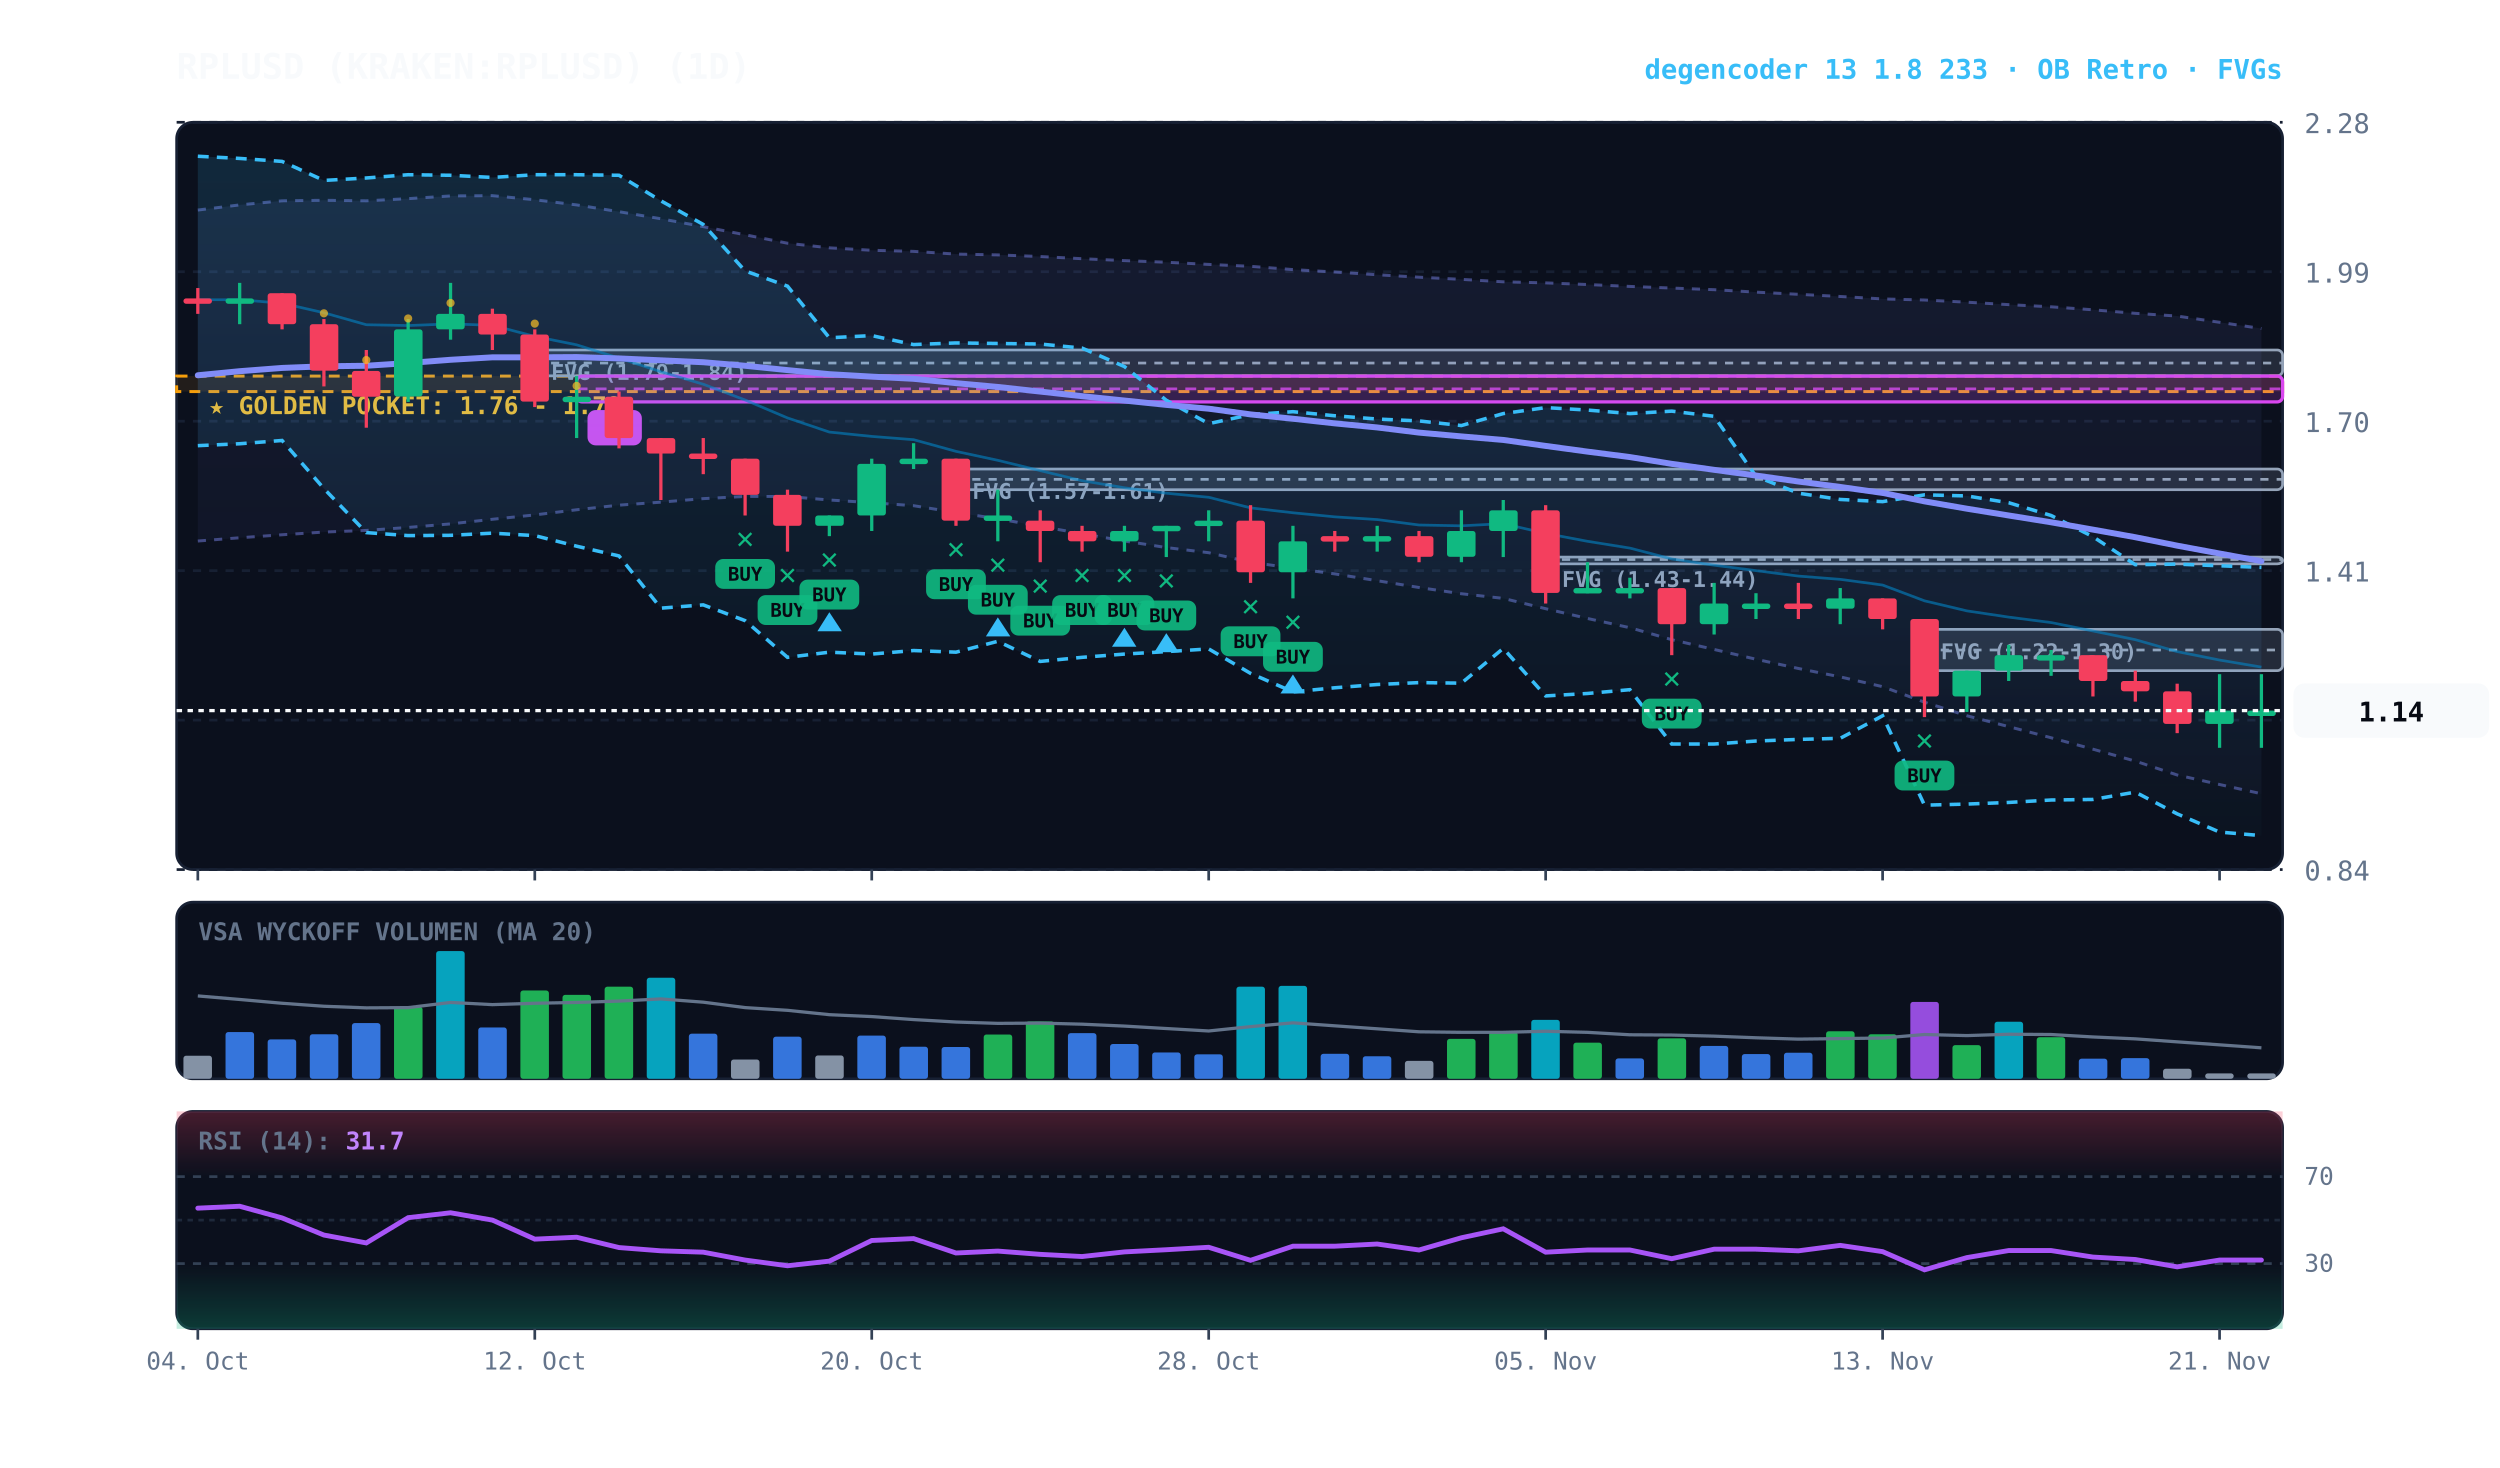
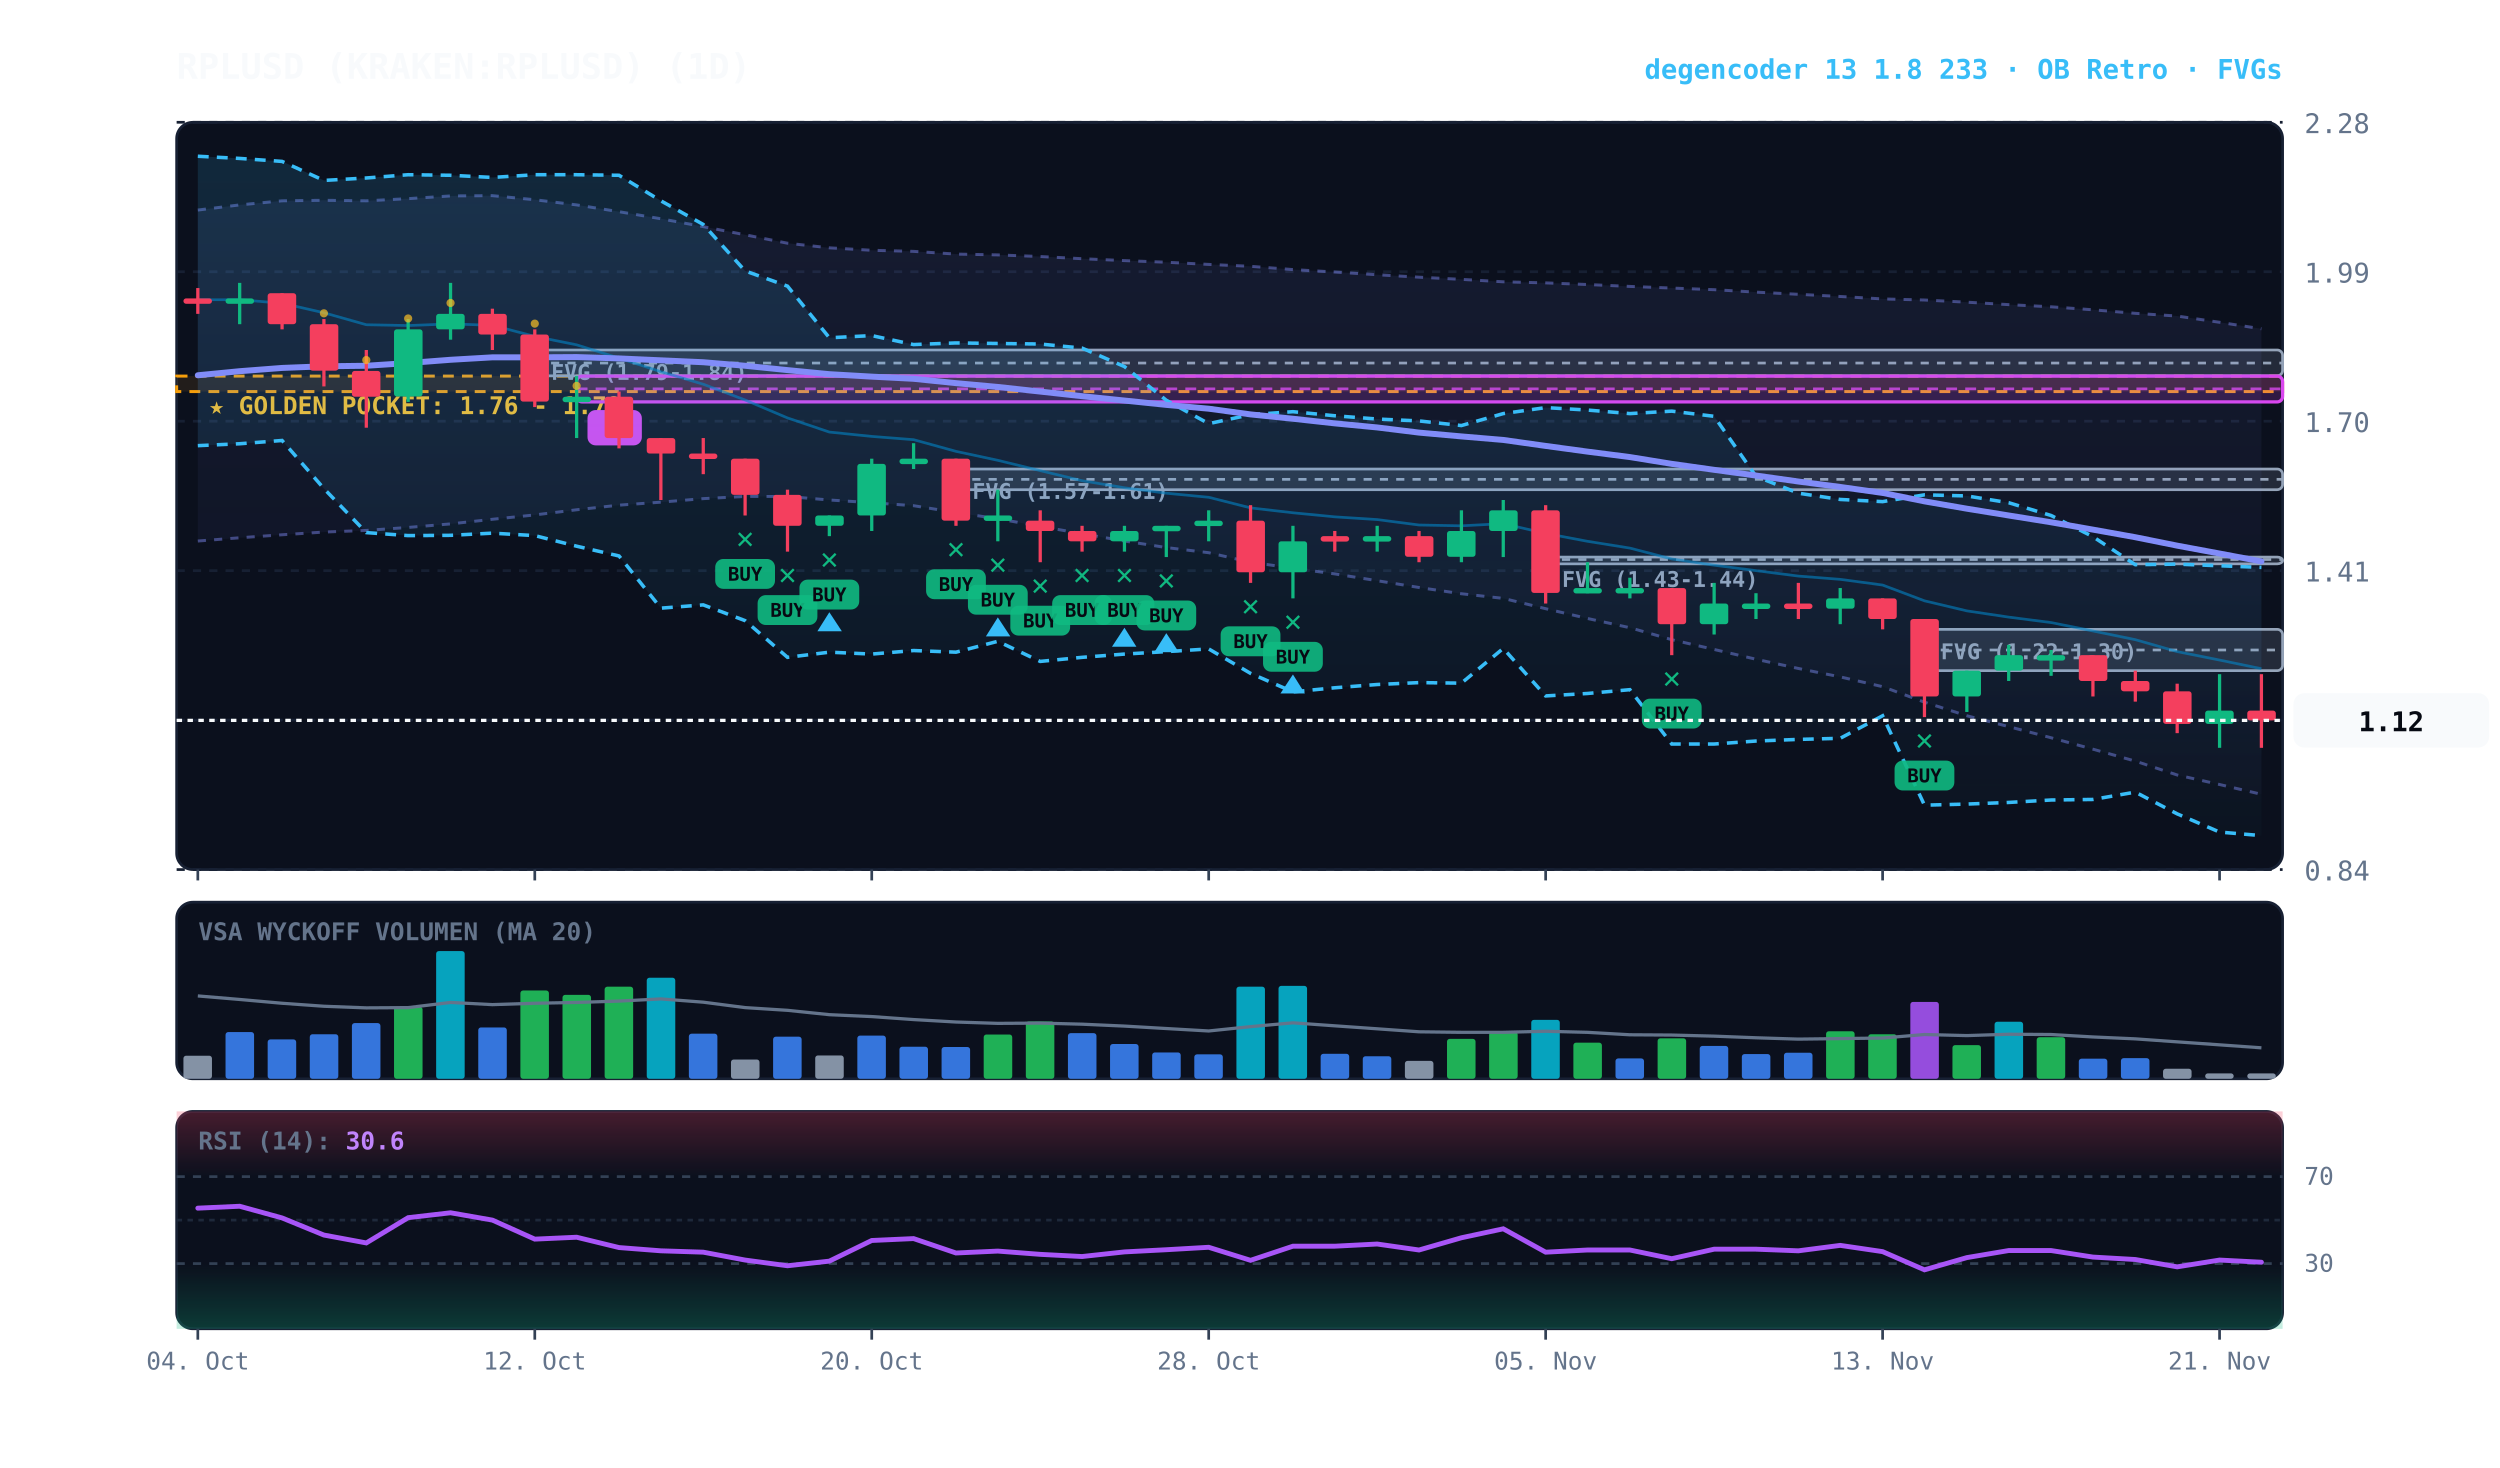
<svg xmlns="http://www.w3.org/2000/svg" viewBox="0 0 920 540" width="100%" height="100%" style="background:#070a13; font-family:'JetBrains Mono', monospace;">
  <defs>
    <linearGradient id="cloud-grad" x1="0%" y1="0%" x2="0%" y2="100%">
      <stop offset="0%" stop-color="#38bdf8" stop-opacity="0.14" />
      <stop offset="100%" stop-color="#38bdf8" stop-opacity="0.02" />
    </linearGradient>
    <linearGradient id="rfe-cloud" x1="0%" y1="0%" x2="0%" y2="100%">
      <stop offset="0%" stop-color="#818cf8" stop-opacity="0.09" />
      <stop offset="100%" stop-color="#818cf8" stop-opacity="0.02" />
    </linearGradient>
    <linearGradient id="rsi-overbought" x1="0%" y1="0%" x2="0%" y2="100%">
      <stop offset="0%" stop-color="#f43f5e" stop-opacity="0.25" />
      <stop offset="100%" stop-color="#f43f5e" stop-opacity="0.0" />
    </linearGradient>
    <linearGradient id="rsi-oversold" x1="0%" y1="0%" x2="0%" y2="100%">
      <stop offset="0%" stop-color="#10b981" stop-opacity="0.0" />
      <stop offset="100%" stop-color="#10b981" stop-opacity="0.25" />
    </linearGradient>
  </defs>
  <rect x="65" y="45" width="775" height="275" fill="#0b101d" rx="6" stroke="#172033" stroke-width="1" />
  <rect x="65" y="332" width="775" height="65" fill="#0b101d" rx="6" stroke="#172033" stroke-width="1" />
  <rect x="65" y="409" width="775" height="80" fill="#0b101d" rx="6" stroke="#172033" stroke-width="1" />
  <line x1="65" y1="320.0" x2="840" y2="320.0" stroke="#172033" stroke-dasharray="3,3" stroke-width="1" />
  <text x="848" y="324.0" fill="#64748b" font-size="10" text-anchor="start">0.84</text>
  <line x1="65" y1="265.0" x2="840" y2="265.0" stroke="#172033" stroke-dasharray="3,3" stroke-width="1" />
  <text x="848" y="269.0" fill="#64748b" font-size="10" text-anchor="start">1.12</text>
  <line x1="65" y1="210.0" x2="840" y2="210.0" stroke="#172033" stroke-dasharray="3,3" stroke-width="1" />
  <text x="848" y="214.0" fill="#64748b" font-size="10" text-anchor="start">1.41</text>
  <line x1="65" y1="155.0" x2="840" y2="155.0" stroke="#172033" stroke-dasharray="3,3" stroke-width="1" />
  <text x="848" y="159.0" fill="#64748b" font-size="10" text-anchor="start">1.70</text>
  <line x1="65" y1="100.0" x2="840" y2="100.0" stroke="#172033" stroke-dasharray="3,3" stroke-width="1" />
  <text x="848" y="104.0" fill="#64748b" font-size="10" text-anchor="start">1.99</text>
  <line x1="65" y1="45.0" x2="840" y2="45.0" stroke="#172033" stroke-dasharray="3,3" stroke-width="1" />
  <text x="848" y="49.0" fill="#64748b" font-size="10" text-anchor="start">2.28</text>
  <rect x="65" y="138.4" width="775" height="5.7" fill="rgba(245, 158, 11, 0.10)" stroke="#f59e0b" stroke-dasharray="4,3" stroke-width="1.1" />
  <text x="77" y="152.4" fill="#fbbf24" font-size="9" font-weight="bold">★ GOLDEN POCKET: 1.76 - 1.79</text>
  <rect x="708.2" y="231.6" width="131.8" height="15.2" fill="rgba(148, 163, 184, 0.18)" stroke="#94a3b8" stroke-width="1" rx="2" />
  <line x1="708.2" y1="239.2" x2="840" y2="239.2" stroke="#94a3b8" stroke-dasharray="3,3" stroke-width="1" />
  <text x="714.2" y="242.6" fill="#94a3b8" font-size="8" font-weight="bold">FVG (1.22-1.30)</text>
  <rect x="568.8" y="205.0" width="271.2" height="2.5" fill="rgba(148, 163, 184, 0.18)" stroke="#94a3b8" stroke-width="1" rx="2" />
  <line x1="568.8" y1="205.9" x2="840" y2="205.9" stroke="#94a3b8" stroke-dasharray="3,3" stroke-width="1" />
  <text x="574.8" y="216.0" fill="#94a3b8" font-size="8" font-weight="bold">FVG (1.43-1.44)</text>
  <rect x="351.8" y="172.6" width="488.2" height="7.6" fill="rgba(148, 163, 184, 0.18)" stroke="#94a3b8" stroke-width="1" rx="2" />
  <line x1="351.8" y1="176.4" x2="840" y2="176.4" stroke="#94a3b8" stroke-dasharray="3,3" stroke-width="1" />
  <text x="357.8" y="183.6" fill="#94a3b8" font-size="8" font-weight="bold">FVG (1.57-1.61)</text>
  <rect x="196.8" y="128.8" width="643.2" height="9.5" fill="rgba(148, 163, 184, 0.18)" stroke="#94a3b8" stroke-width="1" rx="2" />
  <line x1="196.8" y1="133.6" x2="840" y2="133.6" stroke="#94a3b8" stroke-dasharray="3,3" stroke-width="1" />
  <text x="202.8" y="139.8" fill="#94a3b8" font-size="8" font-weight="bold">FVG (1.79-1.84)</text>
  <rect x="212.2" y="138.4" width="627.8" height="9.5" fill="rgba(217, 70, 239, 0.18)" stroke="#d946ef" stroke-width="1.2" rx="2" />
  <line x1="212.2" y1="143.1" x2="840" y2="143.1" stroke="#d946ef" stroke-dasharray="4,3" stroke-width="1.0" opacity="0.8" />
  <rect x="216.2" y="150.9" width="20" height="13" fill="#d946ef" rx="3" />
  <text x="226.2" y="160.9" fill="#070a13" font-size="8" font-weight="bold" text-anchor="middle">B</text>
-   <polygon points="72.8,77.3 88.2,75.4 103.8,73.9 119.2,73.7 134.8,73.9 150.2,73.1 165.8,72.1 181.2,72.0 196.8,73.5 212.2,75.4 227.8,77.9 243.2,80.5 258.8,83.4 274.2,86.4 289.8,89.5 305.2,91.2 320.8,92.1 336.2,92.5 351.8,93.5 367.2,93.8 382.8,94.4 398.2,95.2 413.8,95.9 429.2,96.5 444.8,97.3 460.2,98.0 475.8,99.2 491.2,100.1 506.8,101.1 522.2,102.0 537.8,102.8 553.2,103.7 568.8,104.1 584.2,104.7 599.8,105.4 615.2,106.0 630.8,106.6 646.2,107.5 661.8,108.3 677.2,109.1 692.8,110.0 708.2,110.4 723.8,111.2 739.2,112.1 754.8,112.9 770.2,114.0 785.8,115.3 801.2,116.3 816.8,118.6 832.2,120.9 832.2,292.1 816.8,288.7 801.2,285.2 785.8,280.1 770.2,275.7 754.8,271.5 739.2,267.4 723.8,263.4 708.2,258.4 692.8,252.7 677.2,249.1 661.8,246.0 646.2,242.6 630.8,239.0 615.2,235.4 599.8,231.0 584.2,227.6 568.8,224.0 553.2,220.2 537.8,218.5 522.2,216.2 506.8,213.7 491.2,211.2 475.8,209.1 460.2,206.9 444.8,203.4 429.2,201.5 413.8,199.1 398.2,196.4 382.8,193.7 367.2,190.9 351.8,188.6 336.2,186.1 320.8,185.0 305.2,184.0 289.8,182.7 274.2,182.7 258.8,183.5 243.2,184.8 227.8,185.9 212.2,187.6 196.8,189.5 181.2,191.1 165.8,192.8 150.2,194.1 134.8,195.2 119.2,195.8 103.8,196.8 88.2,197.9 72.8,199.1" fill="url(#rfe-cloud)" />
-   <polyline points="72.8,77.3 88.2,75.4 103.8,73.9 119.2,73.7 134.8,73.9 150.2,73.1 165.8,72.1 181.2,72.0 196.8,73.5 212.2,75.4 227.8,77.9 243.2,80.5 258.8,83.4 274.2,86.4 289.8,89.5 305.2,91.2 320.8,92.1 336.2,92.5 351.8,93.5 367.2,93.8 382.8,94.4 398.2,95.2 413.8,95.9 429.2,96.5 444.8,97.3 460.2,98.0 475.8,99.2 491.2,100.1 506.8,101.1 522.2,102.0 537.8,102.8 553.2,103.7 568.8,104.1 584.2,104.7 599.8,105.4 615.2,106.0 630.8,106.6 646.2,107.5 661.8,108.3 677.2,109.1 692.8,110.0 708.2,110.4 723.8,111.2 739.2,112.1 754.8,112.9 770.2,114.0 785.8,115.3 801.2,116.3 816.8,118.6 832.2,120.9" fill="none" stroke="#818cf8" stroke-width="1.1" stroke-opacity="0.45" stroke-dasharray="3,3" />
-   <polyline points="72.8,199.1 88.2,197.9 103.8,196.8 119.2,195.8 134.8,195.2 150.2,194.1 165.8,192.8 181.2,191.1 196.8,189.5 212.2,187.6 227.8,185.9 243.2,184.8 258.8,183.5 274.2,182.7 289.8,182.7 305.2,184.0 320.8,185.0 336.2,186.1 351.8,188.6 367.2,190.9 382.8,193.7 398.2,196.4 413.8,199.1 429.2,201.5 444.8,203.4 460.2,206.9 475.8,209.1 491.2,211.2 506.8,213.7 522.2,216.2 537.8,218.5 553.2,220.2 568.8,224.0 584.2,227.6 599.8,231.0 615.2,235.4 630.8,239.0 646.2,242.6 661.8,246.0 677.2,249.1 692.8,252.7 708.2,258.4 723.8,263.4 739.2,267.4 754.8,271.5 770.2,275.7 785.8,280.1 801.2,285.2 816.8,288.7 832.2,292.1" fill="none" stroke="#818cf8" stroke-width="1.1" stroke-opacity="0.45" stroke-dasharray="3,3" />
+   <polygon points="72.8,77.3 88.2,75.4 103.8,73.9 119.2,73.7 134.8,73.9 150.2,73.1 165.8,72.1 181.2,72.0 196.8,73.5 212.2,75.4 227.8,77.9 243.2,80.5 258.8,83.4 274.2,86.4 289.8,89.5 305.2,91.2 320.8,92.1 336.2,92.5 351.8,93.5 367.2,93.8 382.8,94.4 398.2,95.2 413.8,95.9 429.2,96.5 444.8,97.3 460.2,98.0 475.8,99.2 491.2,100.1 506.8,101.1 522.2,102.0 537.8,102.8 553.2,103.7 568.8,104.1 584.2,104.7 599.8,105.4 615.2,106.0 630.8,106.6 646.2,107.5 661.8,108.3 677.2,109.1 692.8,110.0 708.2,110.4 723.8,111.2 739.2,112.1 754.8,112.9 770.2,114.0 785.8,115.3 801.2,116.3 816.8,118.6 832.2,121.0 832.2,292.3 816.8,288.7 801.2,285.2 785.8,280.1 770.2,275.7 754.8,271.5 739.2,267.4 723.8,263.4 708.2,258.4 692.8,252.7 677.2,249.1 661.8,246.0 646.2,242.6 630.8,239.0 615.2,235.4 599.8,231.0 584.2,227.6 568.8,224.0 553.2,220.2 537.8,218.5 522.2,216.2 506.8,213.7 491.2,211.2 475.8,209.1 460.2,206.9 444.8,203.4 429.2,201.5 413.8,199.1 398.2,196.4 382.8,193.7 367.2,190.9 351.8,188.6 336.2,186.1 320.8,185.0 305.2,184.0 289.8,182.7 274.2,182.7 258.8,183.5 243.2,184.8 227.8,185.9 212.2,187.6 196.8,189.5 181.2,191.1 165.8,192.8 150.2,194.1 134.8,195.2 119.2,195.8 103.8,196.8 88.2,197.9 72.8,199.1" fill="url(#rfe-cloud)" />
+   <polyline points="72.8,77.3 88.2,75.4 103.8,73.9 119.2,73.7 134.8,73.9 150.2,73.1 165.8,72.1 181.2,72.0 196.8,73.5 212.2,75.4 227.8,77.9 243.2,80.5 258.8,83.4 274.2,86.4 289.8,89.5 305.2,91.2 320.8,92.1 336.2,92.5 351.8,93.5 367.2,93.8 382.8,94.4 398.2,95.2 413.8,95.9 429.2,96.5 444.8,97.3 460.2,98.0 475.8,99.2 491.2,100.1 506.8,101.1 522.2,102.0 537.8,102.8 553.2,103.7 568.8,104.1 584.2,104.7 599.8,105.4 615.2,106.0 630.8,106.6 646.2,107.5 661.8,108.3 677.2,109.1 692.8,110.0 708.2,110.4 723.8,111.2 739.2,112.1 754.8,112.9 770.2,114.0 785.8,115.3 801.2,116.3 816.8,118.6 832.2,121.0" fill="none" stroke="#818cf8" stroke-width="1.1" stroke-opacity="0.45" stroke-dasharray="3,3" />
+   <polyline points="72.8,199.1 88.2,197.9 103.8,196.8 119.2,195.8 134.8,195.2 150.2,194.1 165.8,192.8 181.2,191.1 196.8,189.5 212.2,187.6 227.8,185.9 243.2,184.8 258.8,183.5 274.2,182.7 289.8,182.7 305.2,184.0 320.8,185.0 336.2,186.1 351.8,188.6 367.2,190.9 382.8,193.7 398.2,196.4 413.8,199.1 429.2,201.5 444.8,203.4 460.2,206.9 475.8,209.1 491.2,211.2 506.8,213.7 522.2,216.2 537.8,218.5 553.2,220.2 568.8,224.0 584.2,227.6 599.8,231.0 615.2,235.4 630.8,239.0 646.2,242.6 661.8,246.0 677.2,249.1 692.8,252.7 708.2,258.4 723.8,263.4 739.2,267.4 754.8,271.5 770.2,275.7 785.8,280.1 801.2,285.2 816.8,288.7 832.2,292.3" fill="none" stroke="#818cf8" stroke-width="1.1" stroke-opacity="0.45" stroke-dasharray="3,3" />
  <polygon points="72.8,57.5 88.2,58.3 103.8,59.4 119.2,66.4 134.8,65.5 150.2,64.3 165.8,64.5 181.2,65.3 196.8,64.3 212.2,64.3 227.8,64.5 243.2,73.9 258.8,82.6 274.2,99.7 289.8,105.3 305.2,124.3 320.8,123.5 336.2,126.8 351.8,126.2 367.2,126.4 382.8,126.6 398.2,128.1 413.8,134.9 429.2,147.3 444.8,155.9 460.2,152.6 475.8,151.5 491.2,153.0 506.8,154.2 522.2,154.9 537.8,156.6 553.2,152.2 568.8,150.0 584.2,150.9 599.8,152.2 615.2,151.3 630.8,153.2 646.2,175.3 661.8,181.5 677.2,183.8 692.8,184.6 708.2,182.1 723.8,182.5 739.2,185.0 754.8,189.7 770.2,197.5 785.8,207.8 801.2,207.6 816.8,208.2 832.2,208.8 832.2,307.5 816.8,306.2 801.2,299.5 785.8,291.5 770.2,294.2 754.8,294.4 739.2,295.3 723.8,295.9 708.2,296.3 692.8,263.4 677.2,271.7 661.8,272.1 646.2,272.7 630.8,273.8 615.2,273.8 599.8,253.8 584.2,255.2 568.8,256.1 553.2,238.6 537.8,251.4 522.2,251.2 506.8,251.9 491.2,253.1 475.8,254.6 460.2,247.8 444.8,238.8 429.2,239.8 413.8,240.7 398.2,241.9 382.8,243.4 367.2,236.0 351.8,240.0 336.2,239.4 320.8,240.7 305.2,240.0 289.8,241.9 274.2,228.4 258.8,222.6 243.2,223.8 227.8,204.6 212.2,201.0 196.8,197.1 181.2,196.2 165.8,197.0 150.2,197.1 134.8,196.0 119.2,179.8 103.8,162.1 88.2,163.3 72.8,164.0" fill="url(#cloud-grad)" />
  <polyline points="72.8,57.5 88.2,58.3 103.8,59.4 119.2,66.4 134.8,65.5 150.2,64.3 165.8,64.5 181.2,65.3 196.8,64.3 212.2,64.3 227.8,64.5 243.2,73.9 258.8,82.6 274.2,99.7 289.8,105.3 305.2,124.3 320.8,123.5 336.2,126.8 351.8,126.2 367.2,126.4 382.8,126.6 398.2,128.1 413.8,134.9 429.2,147.3 444.8,155.9 460.2,152.6 475.8,151.5 491.2,153.0 506.8,154.2 522.2,154.9 537.8,156.6 553.2,152.2 568.8,150.0 584.2,150.9 599.8,152.2 615.2,151.3 630.8,153.2 646.2,175.3 661.8,181.5 677.2,183.8 692.8,184.6 708.2,182.1 723.8,182.5 739.2,185.0 754.8,189.7 770.2,197.5 785.8,207.8 801.2,207.6 816.8,208.2 832.2,208.8" fill="none" stroke="#38bdf8" stroke-width="1.3" stroke-dasharray="4,3" />
  <polyline points="72.8,164.0 88.2,163.3 103.8,162.1 119.2,179.8 134.8,196.0 150.2,197.1 165.8,197.0 181.2,196.2 196.8,197.1 212.2,201.0 227.8,204.6 243.2,223.8 258.8,222.6 274.2,228.4 289.8,241.9 305.2,240.0 320.8,240.7 336.2,239.4 351.8,240.0 367.2,236.0 382.8,243.4 398.2,241.9 413.8,240.7 429.2,239.8 444.8,238.8 460.2,247.8 475.8,254.6 491.2,253.1 506.8,251.9 522.2,251.2 537.8,251.4 553.2,238.6 568.8,256.1 584.2,255.2 599.8,253.8 615.2,273.8 630.8,273.8 646.2,272.7 661.8,272.1 677.2,271.7 692.8,263.4 708.2,296.3 723.8,295.9 739.2,295.3 754.8,294.4 770.2,294.2 785.8,291.5 801.2,299.5 816.8,306.2 832.2,307.5" fill="none" stroke="#38bdf8" stroke-width="1.3" stroke-dasharray="4,3" />
-   <polyline points="72.8,110.3 88.2,110.3 103.8,111.6 119.2,115.1 134.8,119.5 150.2,119.8 165.8,119.2 181.2,119.7 196.8,123.8 212.2,126.9 227.8,131.8 243.2,136.8 258.8,141.4 274.2,147.2 289.8,153.8 305.2,159.0 320.8,160.6 336.2,161.8 351.8,166.1 367.2,169.4 382.8,173.2 398.2,176.9 413.8,179.5 429.2,181.5 444.8,183.0 460.2,186.9 475.8,188.7 491.2,190.2 506.8,191.2 522.2,193.2 537.8,193.5 553.2,192.7 568.8,196.3 584.2,199.2 599.8,201.7 615.2,205.7 630.8,208.0 646.2,210.0 661.8,212.0 677.2,213.2 692.8,215.3 708.2,221.1 723.8,224.8 739.2,227.1 754.8,229.1 770.2,232.2 785.8,235.4 801.2,239.8 816.8,242.9 832.2,245.5" fill="none" stroke="#0284c7" stroke-width="1.0" stroke-opacity="0.6" />
-   <polyline points="72.8,138.1 88.2,136.6 103.8,135.4 119.2,134.8 134.8,134.6 150.2,133.6 165.8,132.4 181.2,131.5 196.8,131.5 212.2,131.4 227.8,131.9 243.2,132.6 258.8,133.3 274.2,134.6 289.8,136.2 305.2,137.7 320.8,138.6 336.2,139.4 351.8,141.0 367.2,142.4 382.8,144.1 398.2,145.8 413.8,147.4 429.2,149.0 444.8,150.4 460.2,152.5 475.8,154.1 491.2,155.8 506.8,157.3 522.2,159.2 537.8,160.6 553.2,161.9 568.8,164.1 584.2,166.2 599.8,168.2 615.2,170.7 630.8,172.9 646.2,175.0 661.8,177.2 677.2,179.2 692.8,181.4 708.2,184.5 723.8,187.2 739.2,189.7 754.8,192.2 770.2,194.9 785.8,197.7 801.2,200.8 816.8,203.7 832.2,206.5" fill="none" stroke="#818cf8" stroke-width="2.2" stroke-linecap="round" />
+   <polyline points="72.8,110.3 88.2,110.3 103.8,111.6 119.2,115.1 134.8,119.5 150.2,119.8 165.8,119.2 181.2,119.7 196.8,123.8 212.2,126.9 227.8,131.8 243.2,136.8 258.8,141.4 274.2,147.2 289.8,153.8 305.2,159.0 320.8,160.6 336.2,161.8 351.8,166.1 367.2,169.4 382.8,173.2 398.2,176.9 413.8,179.5 429.2,181.5 444.8,183.0 460.2,186.9 475.8,188.7 491.2,190.2 506.8,191.2 522.2,193.2 537.8,193.5 553.2,192.7 568.8,196.3 584.2,199.2 599.8,201.7 615.2,205.7 630.8,208.0 646.2,210.0 661.8,212.0 677.2,213.2 692.8,215.3 708.2,221.1 723.8,224.8 739.2,227.1 754.8,229.1 770.2,232.2 785.8,235.4 801.2,239.8 816.8,242.9 832.2,246.1" fill="none" stroke="#0284c7" stroke-width="1.0" stroke-opacity="0.6" />
+   <polyline points="72.8,138.1 88.2,136.6 103.8,135.4 119.2,134.8 134.8,134.6 150.2,133.6 165.8,132.4 181.2,131.5 196.8,131.5 212.2,131.4 227.8,131.9 243.2,132.6 258.8,133.3 274.2,134.6 289.8,136.2 305.2,137.7 320.8,138.6 336.2,139.4 351.8,141.0 367.2,142.4 382.8,144.1 398.2,145.8 413.8,147.4 429.2,149.0 444.8,150.4 460.2,152.5 475.8,154.1 491.2,155.8 506.8,157.3 522.2,159.2 537.8,160.6 553.2,161.9 568.8,164.1 584.2,166.2 599.8,168.2 615.2,170.7 630.8,172.9 646.2,175.0 661.8,177.2 677.2,179.2 692.8,181.4 708.2,184.5 723.8,187.2 739.2,189.7 754.8,192.2 770.2,194.9 785.8,197.7 801.2,200.8 816.8,203.7 832.2,206.6" fill="none" stroke="#818cf8" stroke-width="2.2" stroke-linecap="round" />
  <line x1="72.8" y1="106.0" x2="72.8" y2="115.5" stroke="#f43f5e" stroke-width="1.2" />
  <rect x="67.5" y="109.8" width="10.5" height="2.0" fill="#f43f5e" rx="1" />
  <line x1="88.2" y1="104.1" x2="88.2" y2="119.3" stroke="#10b981" stroke-width="1.2" />
  <rect x="83.0" y="109.8" width="10.5" height="2.0" fill="#10b981" rx="1" />
  <line x1="103.8" y1="107.9" x2="103.8" y2="121.2" stroke="#f43f5e" stroke-width="1.2" />
  <rect x="98.5" y="107.9" width="10.5" height="11.4" fill="#f43f5e" rx="1" />
  <line x1="119.2" y1="117.4" x2="119.2" y2="142.2" stroke="#f43f5e" stroke-width="1.2" />
  <rect x="114.0" y="119.3" width="10.5" height="17.1" fill="#f43f5e" rx="1" />
  <circle cx="119.2" cy="115.3" r="1.5" fill="#fbbf24" opacity="0.7" />
  <line x1="134.8" y1="128.8" x2="134.8" y2="157.4" stroke="#f43f5e" stroke-width="1.2" />
  <rect x="129.5" y="136.5" width="10.5" height="9.5" fill="#f43f5e" rx="1" />
  <circle cx="134.8" cy="132.5" r="1.5" fill="#fbbf24" opacity="0.7" />
  <line x1="150.2" y1="117.4" x2="150.2" y2="147.9" stroke="#10b981" stroke-width="1.2" />
  <rect x="145.0" y="121.2" width="10.5" height="24.7" fill="#10b981" rx="1" />
  <circle cx="150.2" cy="117.2" r="1.5" fill="#fbbf24" opacity="0.7" />
  <line x1="165.8" y1="104.1" x2="165.8" y2="125.0" stroke="#10b981" stroke-width="1.2" />
  <rect x="160.5" y="115.5" width="10.5" height="5.7" fill="#10b981" rx="1" />
  <circle cx="165.8" cy="111.5" r="1.5" fill="#fbbf24" opacity="0.7" />
  <line x1="181.2" y1="113.6" x2="181.2" y2="128.8" stroke="#f43f5e" stroke-width="1.2" />
  <rect x="176.0" y="115.5" width="10.5" height="7.6" fill="#f43f5e" rx="1" />
  <line x1="196.8" y1="121.2" x2="196.8" y2="149.8" stroke="#f43f5e" stroke-width="1.2" />
  <rect x="191.5" y="123.1" width="10.5" height="24.7" fill="#f43f5e" rx="1" />
  <circle cx="196.8" cy="119.1" r="1.5" fill="#fbbf24" opacity="0.7" />
  <line x1="212.2" y1="138.4" x2="212.2" y2="161.2" stroke="#10b981" stroke-width="1.2" />
  <rect x="207.0" y="146.0" width="10.5" height="2.0" fill="#10b981" rx="1" />
  <circle cx="212.2" cy="142.0" r="1.5" fill="#fbbf24" opacity="0.7" />
  <line x1="227.8" y1="144.1" x2="227.8" y2="165.0" stroke="#f43f5e" stroke-width="1.2" />
  <rect x="222.5" y="146.0" width="10.5" height="15.2" fill="#f43f5e" rx="1" />
  <line x1="243.2" y1="161.2" x2="243.2" y2="184.0" stroke="#f43f5e" stroke-width="1.2" />
  <rect x="238.0" y="161.2" width="10.5" height="5.7" fill="#f43f5e" rx="1" />
  <line x1="258.8" y1="161.2" x2="258.8" y2="174.5" stroke="#f43f5e" stroke-width="1.2" />
  <rect x="253.5" y="166.9" width="10.5" height="2.0" fill="#f43f5e" rx="1" />
  <line x1="274.2" y1="168.8" x2="274.2" y2="189.7" stroke="#f43f5e" stroke-width="1.2" />
  <rect x="269.0" y="168.8" width="10.5" height="13.3" fill="#f43f5e" rx="1" />
  <text x="274.2" y="201.7" fill="#10b981" font-size="11" font-weight="bold" text-anchor="middle">✕</text>
  <rect x="263.2" y="205.7" width="22" height="11" fill="#10b981" rx="3" opacity="0.9" />
  <text x="274.2" y="213.7" fill="#070a13" font-size="7" font-weight="bold" text-anchor="middle">BUY</text>
  <line x1="289.8" y1="180.2" x2="289.8" y2="203.0" stroke="#f43f5e" stroke-width="1.2" />
  <rect x="284.5" y="182.1" width="10.5" height="11.4" fill="#f43f5e" rx="1" />
  <text x="289.8" y="215.0" fill="#10b981" font-size="11" font-weight="bold" text-anchor="middle">✕</text>
  <rect x="278.8" y="219.0" width="22" height="11" fill="#10b981" rx="3" opacity="0.9" />
  <text x="289.8" y="227.0" fill="#070a13" font-size="7" font-weight="bold" text-anchor="middle">BUY</text>
  <line x1="305.2" y1="189.7" x2="305.2" y2="197.3" stroke="#10b981" stroke-width="1.2" />
  <rect x="300.0" y="189.7" width="10.5" height="3.8" fill="#10b981" rx="1" />
  <text x="305.2" y="209.3" fill="#10b981" font-size="11" font-weight="bold" text-anchor="middle">✕</text>
  <rect x="294.2" y="213.3" width="22" height="11" fill="#10b981" rx="3" opacity="0.9" />
  <text x="305.2" y="221.3" fill="#070a13" font-size="7" font-weight="bold" text-anchor="middle">BUY</text>
  <polygon points="305.2,225.3 300.8,232.3 309.8,232.3" fill="#38bdf8" />
  <line x1="320.8" y1="168.8" x2="320.8" y2="195.4" stroke="#10b981" stroke-width="1.2" />
  <rect x="315.5" y="170.7" width="10.5" height="19.0" fill="#10b981" rx="1" />
  <line x1="336.2" y1="163.1" x2="336.2" y2="172.6" stroke="#10b981" stroke-width="1.2" />
  <rect x="331.0" y="168.8" width="10.5" height="2.0" fill="#10b981" rx="1" />
  <line x1="351.8" y1="168.8" x2="351.8" y2="193.5" stroke="#f43f5e" stroke-width="1.2" />
  <rect x="346.5" y="168.8" width="10.5" height="22.8" fill="#f43f5e" rx="1" />
  <text x="351.8" y="205.5" fill="#10b981" font-size="11" font-weight="bold" text-anchor="middle">✕</text>
  <rect x="340.8" y="209.5" width="22" height="11" fill="#10b981" rx="3" opacity="0.9" />
  <text x="351.8" y="217.5" fill="#070a13" font-size="7" font-weight="bold" text-anchor="middle">BUY</text>
  <line x1="367.2" y1="180.2" x2="367.2" y2="199.2" stroke="#10b981" stroke-width="1.2" />
  <rect x="362.0" y="189.7" width="10.5" height="2.0" fill="#10b981" rx="1" />
  <text x="367.2" y="211.2" fill="#10b981" font-size="11" font-weight="bold" text-anchor="middle">✕</text>
  <rect x="356.2" y="215.2" width="22" height="11" fill="#10b981" rx="3" opacity="0.9" />
  <text x="367.2" y="223.2" fill="#070a13" font-size="7" font-weight="bold" text-anchor="middle">BUY</text>
  <polygon points="367.2,227.2 362.8,234.2 371.8,234.2" fill="#38bdf8" />
  <line x1="382.8" y1="187.8" x2="382.8" y2="206.9" stroke="#f43f5e" stroke-width="1.2" />
  <rect x="377.5" y="191.6" width="10.5" height="3.8" fill="#f43f5e" rx="1" />
  <text x="382.8" y="218.9" fill="#10b981" font-size="11" font-weight="bold" text-anchor="middle">✕</text>
  <rect x="371.8" y="222.9" width="22" height="11" fill="#10b981" rx="3" opacity="0.9" />
  <text x="382.8" y="230.9" fill="#070a13" font-size="7" font-weight="bold" text-anchor="middle">BUY</text>
  <line x1="398.2" y1="193.5" x2="398.2" y2="203.0" stroke="#f43f5e" stroke-width="1.2" />
  <rect x="393.0" y="195.4" width="10.5" height="3.8" fill="#f43f5e" rx="1" />
  <text x="398.2" y="215.0" fill="#10b981" font-size="11" font-weight="bold" text-anchor="middle">✕</text>
  <rect x="387.2" y="219.0" width="22" height="11" fill="#10b981" rx="3" opacity="0.9" />
  <text x="398.2" y="227.0" fill="#070a13" font-size="7" font-weight="bold" text-anchor="middle">BUY</text>
  <line x1="413.8" y1="193.5" x2="413.8" y2="203.0" stroke="#10b981" stroke-width="1.2" />
  <rect x="408.5" y="195.4" width="10.5" height="3.8" fill="#10b981" rx="1" />
  <text x="413.8" y="215.0" fill="#10b981" font-size="11" font-weight="bold" text-anchor="middle">✕</text>
  <rect x="402.8" y="219.0" width="22" height="11" fill="#10b981" rx="3" opacity="0.9" />
  <text x="413.8" y="227.0" fill="#070a13" font-size="7" font-weight="bold" text-anchor="middle">BUY</text>
  <polygon points="413.8,231.0 409.2,238.0 418.2,238.0" fill="#38bdf8" />
  <line x1="429.2" y1="193.5" x2="429.2" y2="205.0" stroke="#10b981" stroke-width="1.2" />
  <rect x="424.0" y="193.5" width="10.5" height="2.0" fill="#10b981" rx="1" />
  <text x="429.2" y="217.0" fill="#10b981" font-size="11" font-weight="bold" text-anchor="middle">✕</text>
  <rect x="418.2" y="221.0" width="22" height="11" fill="#10b981" rx="3" opacity="0.9" />
  <text x="429.2" y="229.0" fill="#070a13" font-size="7" font-weight="bold" text-anchor="middle">BUY</text>
  <polygon points="429.2,233.0 424.8,240.0 433.8,240.0" fill="#38bdf8" />
  <line x1="444.8" y1="187.8" x2="444.8" y2="199.2" stroke="#10b981" stroke-width="1.2" />
  <rect x="439.5" y="191.6" width="10.5" height="2.0" fill="#10b981" rx="1" />
  <line x1="460.2" y1="185.9" x2="460.2" y2="214.5" stroke="#f43f5e" stroke-width="1.2" />
  <rect x="455.0" y="191.6" width="10.5" height="19.0" fill="#f43f5e" rx="1" />
  <text x="460.2" y="226.5" fill="#10b981" font-size="11" font-weight="bold" text-anchor="middle">✕</text>
  <rect x="449.2" y="230.5" width="22" height="11" fill="#10b981" rx="3" opacity="0.9" />
  <text x="460.2" y="238.5" fill="#070a13" font-size="7" font-weight="bold" text-anchor="middle">BUY</text>
  <line x1="475.8" y1="193.5" x2="475.8" y2="220.2" stroke="#10b981" stroke-width="1.2" />
  <rect x="470.5" y="199.2" width="10.5" height="11.4" fill="#10b981" rx="1" />
  <text x="475.8" y="232.2" fill="#10b981" font-size="11" font-weight="bold" text-anchor="middle">✕</text>
  <rect x="464.8" y="236.2" width="22" height="11" fill="#10b981" rx="3" opacity="0.9" />
  <text x="475.8" y="244.2" fill="#070a13" font-size="7" font-weight="bold" text-anchor="middle">BUY</text>
  <polygon points="475.8,248.2 471.2,255.2 480.2,255.2" fill="#38bdf8" />
  <line x1="491.2" y1="195.4" x2="491.2" y2="203.0" stroke="#f43f5e" stroke-width="1.2" />
  <rect x="486.0" y="197.3" width="10.5" height="2.0" fill="#f43f5e" rx="1" />
  <line x1="506.8" y1="193.5" x2="506.8" y2="203.0" stroke="#10b981" stroke-width="1.2" />
  <rect x="501.5" y="197.3" width="10.5" height="2.0" fill="#10b981" rx="1" />
  <line x1="522.2" y1="195.4" x2="522.2" y2="206.9" stroke="#f43f5e" stroke-width="1.2" />
  <rect x="517.0" y="197.3" width="10.5" height="7.6" fill="#f43f5e" rx="1" />
  <line x1="537.8" y1="187.8" x2="537.8" y2="206.9" stroke="#10b981" stroke-width="1.2" />
  <rect x="532.5" y="195.4" width="10.5" height="9.5" fill="#10b981" rx="1" />
  <line x1="553.2" y1="184.0" x2="553.2" y2="205.0" stroke="#10b981" stroke-width="1.2" />
  <rect x="548.0" y="187.8" width="10.5" height="7.6" fill="#10b981" rx="1" />
  <line x1="568.8" y1="185.9" x2="568.8" y2="222.1" stroke="#f43f5e" stroke-width="1.2" />
  <rect x="563.5" y="187.8" width="10.5" height="30.4" fill="#f43f5e" rx="1" />
  <line x1="584.2" y1="206.9" x2="584.2" y2="218.3" stroke="#10b981" stroke-width="1.2" />
  <rect x="579.0" y="216.4" width="10.5" height="2.0" fill="#10b981" rx="1" />
  <line x1="599.8" y1="212.6" x2="599.8" y2="220.2" stroke="#10b981" stroke-width="1.2" />
  <rect x="594.5" y="216.4" width="10.5" height="2.0" fill="#10b981" rx="1" />
  <line x1="615.2" y1="216.4" x2="615.2" y2="241.1" stroke="#f43f5e" stroke-width="1.2" />
  <rect x="610.0" y="216.4" width="10.5" height="13.3" fill="#f43f5e" rx="1" />
  <text x="615.2" y="253.1" fill="#10b981" font-size="11" font-weight="bold" text-anchor="middle">✕</text>
  <rect x="604.2" y="257.1" width="22" height="11" fill="#10b981" rx="3" opacity="0.9" />
  <text x="615.2" y="265.1" fill="#070a13" font-size="7" font-weight="bold" text-anchor="middle">BUY</text>
  <line x1="630.8" y1="214.5" x2="630.8" y2="233.5" stroke="#10b981" stroke-width="1.2" />
  <rect x="625.5" y="222.1" width="10.5" height="7.6" fill="#10b981" rx="1" />
  <line x1="646.2" y1="218.3" x2="646.2" y2="227.8" stroke="#10b981" stroke-width="1.2" />
  <rect x="641.0" y="222.1" width="10.5" height="2.0" fill="#10b981" rx="1" />
  <line x1="661.8" y1="214.5" x2="661.8" y2="227.8" stroke="#f43f5e" stroke-width="1.2" />
  <rect x="656.5" y="222.1" width="10.5" height="2.0" fill="#f43f5e" rx="1" />
  <line x1="677.2" y1="216.4" x2="677.2" y2="229.7" stroke="#10b981" stroke-width="1.2" />
  <rect x="672.0" y="220.2" width="10.5" height="3.8" fill="#10b981" rx="1" />
  <line x1="692.8" y1="220.2" x2="692.8" y2="231.6" stroke="#f43f5e" stroke-width="1.2" />
  <rect x="687.5" y="220.2" width="10.5" height="7.6" fill="#f43f5e" rx="1" />
  <line x1="708.2" y1="227.8" x2="708.2" y2="263.9" stroke="#f43f5e" stroke-width="1.2" />
  <rect x="703.0" y="227.8" width="10.5" height="28.5" fill="#f43f5e" rx="1" />
  <text x="708.2" y="275.9" fill="#10b981" font-size="11" font-weight="bold" text-anchor="middle">✕</text>
  <rect x="697.2" y="279.9" width="22" height="11" fill="#10b981" rx="3" opacity="0.9" />
  <text x="708.2" y="287.9" fill="#070a13" font-size="7" font-weight="bold" text-anchor="middle">BUY</text>
  <line x1="723.8" y1="246.8" x2="723.8" y2="262.0" stroke="#10b981" stroke-width="1.2" />
  <rect x="718.5" y="246.8" width="10.5" height="9.5" fill="#10b981" rx="1" />
  <line x1="739.2" y1="237.3" x2="739.2" y2="250.6" stroke="#10b981" stroke-width="1.2" />
  <rect x="734.0" y="241.1" width="10.5" height="5.7" fill="#10b981" rx="1" />
  <line x1="754.8" y1="239.2" x2="754.8" y2="248.7" stroke="#10b981" stroke-width="1.2" />
  <rect x="749.5" y="241.1" width="10.5" height="2.0" fill="#10b981" rx="1" />
  <line x1="770.2" y1="241.1" x2="770.2" y2="256.3" stroke="#f43f5e" stroke-width="1.2" />
  <rect x="765.0" y="241.1" width="10.5" height="9.5" fill="#f43f5e" rx="1" />
  <line x1="785.8" y1="246.8" x2="785.8" y2="258.2" stroke="#f43f5e" stroke-width="1.2" />
  <rect x="780.5" y="250.6" width="10.5" height="3.8" fill="#f43f5e" rx="1" />
  <line x1="801.2" y1="251.6" x2="801.2" y2="269.8" stroke="#f43f5e" stroke-width="1.2" />
  <rect x="796.0" y="254.4" width="10.5" height="12.0" fill="#f43f5e" rx="1" />
  <line x1="816.8" y1="248.1" x2="816.8" y2="275.2" stroke="#10b981" stroke-width="1.2" />
  <rect x="811.5" y="261.5" width="10.5" height="4.9" fill="#10b981" rx="1" />
-   <line x1="832.2" y1="248.1" x2="832.2" y2="275.2" stroke="#10b981" stroke-width="1.2" />
-   <rect x="827.0" y="261.5" width="10.5" height="2.0" fill="#10b981" rx="1" />
-   <line x1="65" y1="261.5" x2="840" y2="261.5" stroke="#f8fafc" stroke-width="1.2" stroke-dasharray="2,2" />
-   <rect x="844" y="251.5" width="72" height="20" fill="#f8fafc" rx="4" />
-   <text x="880" y="265.5" fill="#070a13" font-size="10" font-weight="bold" text-anchor="middle">1.14</text>
+   <line x1="832.2" y1="248.1" x2="832.2" y2="275.2" stroke="#f43f5e" stroke-width="1.2" />
+   <rect x="827.0" y="261.5" width="10.5" height="3.6" fill="#f43f5e" rx="1" />
+   <line x1="65" y1="265.1" x2="840" y2="265.1" stroke="#f8fafc" stroke-width="1.2" stroke-dasharray="2,2" />
+   <rect x="844" y="255.1" width="72" height="20" fill="#f8fafc" rx="4" />
+   <text x="880" y="269.1" fill="#070a13" font-size="10" font-weight="bold" text-anchor="middle">1.12</text>
  <text x="73" y="346" fill="#64748b" font-size="9" font-weight="bold">VSA WYCKOFF VOLUMEN (MA 20)</text>
  <rect x="67.5" y="388.5" width="10.5" height="8.5" fill="#94a3b8" opacity="0.88" rx="1" />
  <rect x="83.0" y="379.8" width="10.5" height="17.2" fill="#3b82f6" opacity="0.88" rx="1" />
  <rect x="98.5" y="382.5" width="10.5" height="14.5" fill="#3b82f6" opacity="0.88" rx="1" />
  <rect x="114.0" y="380.6" width="10.5" height="16.4" fill="#3b82f6" opacity="0.88" rx="1" />
  <rect x="129.5" y="376.5" width="10.5" height="20.5" fill="#3b82f6" opacity="0.88" rx="1" />
  <rect x="145.0" y="370.5" width="10.5" height="26.5" fill="#22c55e" opacity="0.88" rx="1" />
  <rect x="160.5" y="350.0" width="10.5" height="47.0" fill="#06b6d4" opacity="0.88" rx="1" />
  <rect x="176.0" y="378.1" width="10.5" height="18.9" fill="#3b82f6" opacity="0.88" rx="1" />
  <rect x="191.5" y="364.5" width="10.5" height="32.5" fill="#22c55e" opacity="0.88" rx="1" />
  <rect x="207.0" y="366.1" width="10.5" height="30.9" fill="#22c55e" opacity="0.88" rx="1" />
  <rect x="222.5" y="363.1" width="10.5" height="33.9" fill="#22c55e" opacity="0.88" rx="1" />
  <rect x="238.0" y="359.8" width="10.5" height="37.2" fill="#06b6d4" opacity="0.88" rx="1" />
  <rect x="253.5" y="380.4" width="10.5" height="16.6" fill="#3b82f6" opacity="0.88" rx="1" />
  <rect x="269.0" y="389.9" width="10.5" height="7.1" fill="#94a3b8" opacity="0.88" rx="1" />
  <rect x="284.5" y="381.5" width="10.5" height="15.5" fill="#3b82f6" opacity="0.88" rx="1" />
  <rect x="300.0" y="388.4" width="10.5" height="8.6" fill="#94a3b8" opacity="0.88" rx="1" />
  <rect x="315.5" y="381.1" width="10.5" height="15.9" fill="#3b82f6" opacity="0.88" rx="1" />
  <rect x="331.0" y="385.2" width="10.5" height="11.8" fill="#3b82f6" opacity="0.88" rx="1" />
  <rect x="346.5" y="385.3" width="10.5" height="11.7" fill="#3b82f6" opacity="0.88" rx="1" />
  <rect x="362.0" y="380.7" width="10.5" height="16.3" fill="#22c55e" opacity="0.88" rx="1" />
  <rect x="377.5" y="375.9" width="10.5" height="21.1" fill="#22c55e" opacity="0.88" rx="1" />
  <rect x="393.0" y="380.2" width="10.5" height="16.8" fill="#3b82f6" opacity="0.88" rx="1" />
  <rect x="408.5" y="384.2" width="10.5" height="12.8" fill="#3b82f6" opacity="0.88" rx="1" />
  <rect x="424.0" y="387.3" width="10.5" height="9.7" fill="#3b82f6" opacity="0.88" rx="1" />
  <rect x="439.5" y="388.0" width="10.5" height="9.0" fill="#3b82f6" opacity="0.88" rx="1" />
  <rect x="455.0" y="363.1" width="10.5" height="33.9" fill="#06b6d4" opacity="0.88" rx="1" />
  <rect x="470.5" y="362.8" width="10.5" height="34.2" fill="#06b6d4" opacity="0.88" rx="1" />
  <rect x="486.0" y="387.8" width="10.5" height="9.2" fill="#3b82f6" opacity="0.88" rx="1" />
  <rect x="501.5" y="388.7" width="10.5" height="8.3" fill="#3b82f6" opacity="0.88" rx="1" />
  <rect x="517.0" y="390.4" width="10.5" height="6.6" fill="#94a3b8" opacity="0.88" rx="1" />
  <rect x="532.5" y="382.3" width="10.5" height="14.7" fill="#22c55e" opacity="0.88" rx="1" />
  <rect x="548.0" y="379.7" width="10.5" height="17.3" fill="#22c55e" opacity="0.88" rx="1" />
  <rect x="563.5" y="375.3" width="10.5" height="21.7" fill="#06b6d4" opacity="0.88" rx="1" />
  <rect x="579.0" y="383.7" width="10.5" height="13.3" fill="#22c55e" opacity="0.88" rx="1" />
  <rect x="594.5" y="389.5" width="10.5" height="7.5" fill="#3b82f6" opacity="0.88" rx="1" />
  <rect x="610.0" y="382.1" width="10.5" height="14.9" fill="#22c55e" opacity="0.88" rx="1" />
  <rect x="625.5" y="384.9" width="10.5" height="12.1" fill="#3b82f6" opacity="0.88" rx="1" />
  <rect x="641.0" y="387.9" width="10.5" height="9.1" fill="#3b82f6" opacity="0.88" rx="1" />
  <rect x="656.5" y="387.4" width="10.5" height="9.6" fill="#3b82f6" opacity="0.88" rx="1" />
  <rect x="672.0" y="379.5" width="10.5" height="17.5" fill="#22c55e" opacity="0.88" rx="1" />
  <rect x="687.5" y="380.6" width="10.5" height="16.4" fill="#22c55e" opacity="0.88" rx="1" />
  <rect x="703.0" y="368.7" width="10.5" height="28.3" fill="#a855f7" opacity="0.88" rx="1" />
  <rect x="718.5" y="384.6" width="10.5" height="12.4" fill="#22c55e" opacity="0.88" rx="1" />
  <rect x="734.0" y="376.0" width="10.5" height="21.0" fill="#06b6d4" opacity="0.88" rx="1" />
  <rect x="749.5" y="381.7" width="10.5" height="15.3" fill="#22c55e" opacity="0.88" rx="1" />
  <rect x="765.0" y="389.6" width="10.5" height="7.4" fill="#3b82f6" opacity="0.88" rx="1" />
  <rect x="780.5" y="389.4" width="10.5" height="7.6" fill="#3b82f6" opacity="0.88" rx="1" />
  <rect x="796.0" y="393.3" width="10.5" height="3.7" fill="#94a3b8" opacity="0.88" rx="1" />
  <rect x="811.5" y="395.0" width="10.5" height="2.0" fill="#94a3b8" opacity="0.88" rx="1" />
  <rect x="827.0" y="395.0" width="10.5" height="2.0" fill="#94a3b8" opacity="0.88" rx="1" />
  <polyline points="72.8,366.5 88.2,367.8 103.8,369.2 119.2,370.3 134.8,370.9 150.2,370.8 165.8,368.9 181.2,369.7 196.8,369.2 212.2,368.9 227.8,368.4 243.2,367.6 258.8,368.8 274.2,370.8 289.8,371.8 305.2,373.4 320.8,374.1 336.2,375.2 351.8,376.1 367.2,376.6 382.8,376.5 398.2,376.9 413.8,377.6 429.2,378.5 444.8,379.4 460.2,377.8 475.8,376.4 491.2,377.5 506.8,378.6 522.2,379.7 537.8,379.9 553.2,379.9 568.8,379.5 584.2,379.9 599.8,380.8 615.2,380.9 630.8,381.3 646.2,381.9 661.8,382.4 677.2,382.2 692.8,382.0 708.2,380.7 723.8,381.1 739.2,380.6 754.8,380.7 770.2,381.6 785.8,382.3 801.2,383.4 816.8,384.5 832.2,385.6" fill="none" stroke="#64748b" stroke-width="1.2" />
  <rect x="65" y="409" width="775" height="24.0" fill="url(#rsi-overbought)" />
  <rect x="65" y="465.0" width="775" height="24.0" fill="url(#rsi-oversold)" />
  <line x1="65" y1="433.0" x2="840" y2="433.0" stroke="#334155" stroke-dasharray="3,3" stroke-width="1" />
  <text x="848" y="436.0" fill="#64748b" font-size="9">70</text>
  <line x1="65" y1="449.0" x2="840" y2="449.0" stroke="#1e293b" stroke-dasharray="2,2" stroke-width="1" />
  <line x1="65" y1="465.0" x2="840" y2="465.0" stroke="#334155" stroke-dasharray="3,3" stroke-width="1" />
  <text x="848" y="468.0" fill="#64748b" font-size="9">30</text>
-   <polyline points="72.8,444.6 88.2,443.9 103.8,448.2 119.2,454.5 134.8,457.4 150.2,448.1 165.8,446.3 181.2,449.0 196.8,456.0 212.2,455.3 227.8,459.1 243.2,460.3 258.8,460.8 274.2,463.7 289.8,465.8 305.2,464.1 320.8,456.5 336.2,455.8 351.8,461.1 367.2,460.4 382.8,461.6 398.2,462.4 413.8,460.7 429.2,459.9 444.8,459.0 460.2,463.8 475.8,458.6 491.2,458.6 506.8,457.8 522.2,460.0 537.8,455.5 553.2,452.2 568.8,460.8 584.2,460.0 599.8,460.0 615.2,463.2 630.8,459.7 646.2,459.7 661.8,460.3 677.2,458.3 692.8,460.6 708.2,467.3 723.8,462.8 739.2,460.2 754.8,460.2 770.2,462.6 785.8,463.5 801.2,466.2 816.8,463.7 832.2,463.7" fill="none" stroke="#a855f7" stroke-width="1.8" stroke-linecap="round" />
-   <text x="73" y="423" fill="#64748b" font-size="9" font-weight="bold">RSI (14): <tspan fill="#c084fc">31.7</tspan>
+   <polyline points="72.8,444.6 88.2,443.9 103.8,448.2 119.2,454.5 134.8,457.4 150.2,448.1 165.8,446.3 181.2,449.0 196.8,456.0 212.2,455.3 227.8,459.1 243.2,460.3 258.8,460.8 274.2,463.7 289.8,465.8 305.2,464.1 320.8,456.5 336.2,455.8 351.8,461.1 367.2,460.4 382.8,461.6 398.2,462.4 413.8,460.7 429.2,459.9 444.8,459.0 460.2,463.8 475.8,458.6 491.2,458.6 506.8,457.8 522.2,460.0 537.8,455.5 553.2,452.2 568.8,460.8 584.2,460.0 599.8,460.0 615.2,463.2 630.8,459.7 646.2,459.7 661.8,460.3 677.2,458.3 692.8,460.6 708.2,467.3 723.8,462.8 739.2,460.2 754.8,460.2 770.2,462.6 785.8,463.5 801.2,466.2 816.8,463.7 832.2,464.5" fill="none" stroke="#a855f7" stroke-width="1.8" stroke-linecap="round" />
+   <text x="73" y="423" fill="#64748b" font-size="9" font-weight="bold">RSI (14): <tspan fill="#c084fc">30.6</tspan>
  </text>
  <line x1="72.8" y1="320" x2="72.8" y2="324" stroke="#334155" stroke-width="1" />
  <line x1="72.8" y1="489" x2="72.8" y2="493" stroke="#334155" stroke-width="1" />
  <text x="72.8" y="504" fill="#64748b" font-size="9" text-anchor="middle">04. Oct</text>
  <line x1="196.8" y1="320" x2="196.8" y2="324" stroke="#334155" stroke-width="1" />
  <line x1="196.8" y1="489" x2="196.8" y2="493" stroke="#334155" stroke-width="1" />
  <text x="196.8" y="504" fill="#64748b" font-size="9" text-anchor="middle">12. Oct</text>
  <line x1="320.8" y1="320" x2="320.8" y2="324" stroke="#334155" stroke-width="1" />
  <line x1="320.8" y1="489" x2="320.8" y2="493" stroke="#334155" stroke-width="1" />
  <text x="320.8" y="504" fill="#64748b" font-size="9" text-anchor="middle">20. Oct</text>
  <line x1="444.8" y1="320" x2="444.8" y2="324" stroke="#334155" stroke-width="1" />
  <line x1="444.8" y1="489" x2="444.8" y2="493" stroke="#334155" stroke-width="1" />
  <text x="444.8" y="504" fill="#64748b" font-size="9" text-anchor="middle">28. Oct</text>
  <line x1="568.8" y1="320" x2="568.8" y2="324" stroke="#334155" stroke-width="1" />
  <line x1="568.8" y1="489" x2="568.8" y2="493" stroke="#334155" stroke-width="1" />
  <text x="568.8" y="504" fill="#64748b" font-size="9" text-anchor="middle">05. Nov</text>
  <line x1="692.8" y1="320" x2="692.8" y2="324" stroke="#334155" stroke-width="1" />
  <line x1="692.8" y1="489" x2="692.8" y2="493" stroke="#334155" stroke-width="1" />
  <text x="692.8" y="504" fill="#64748b" font-size="9" text-anchor="middle">13. Nov</text>
  <line x1="816.8" y1="320" x2="816.8" y2="324" stroke="#334155" stroke-width="1" />
  <line x1="816.8" y1="489" x2="816.8" y2="493" stroke="#334155" stroke-width="1" />
  <text x="816.8" y="504" fill="#64748b" font-size="9" text-anchor="middle">21. Nov</text>
  <text x="65" y="29" fill="#f8fafc" font-size="13" font-weight="bold">RPLUSD (KRAKEN:RPLUSD) (1D)</text>
  <text x="840" y="29" fill="#38bdf8" font-size="10" font-weight="bold" text-anchor="end">degencoder 13 1.8 233 · OB Retro · FVGs</text>
</svg>
